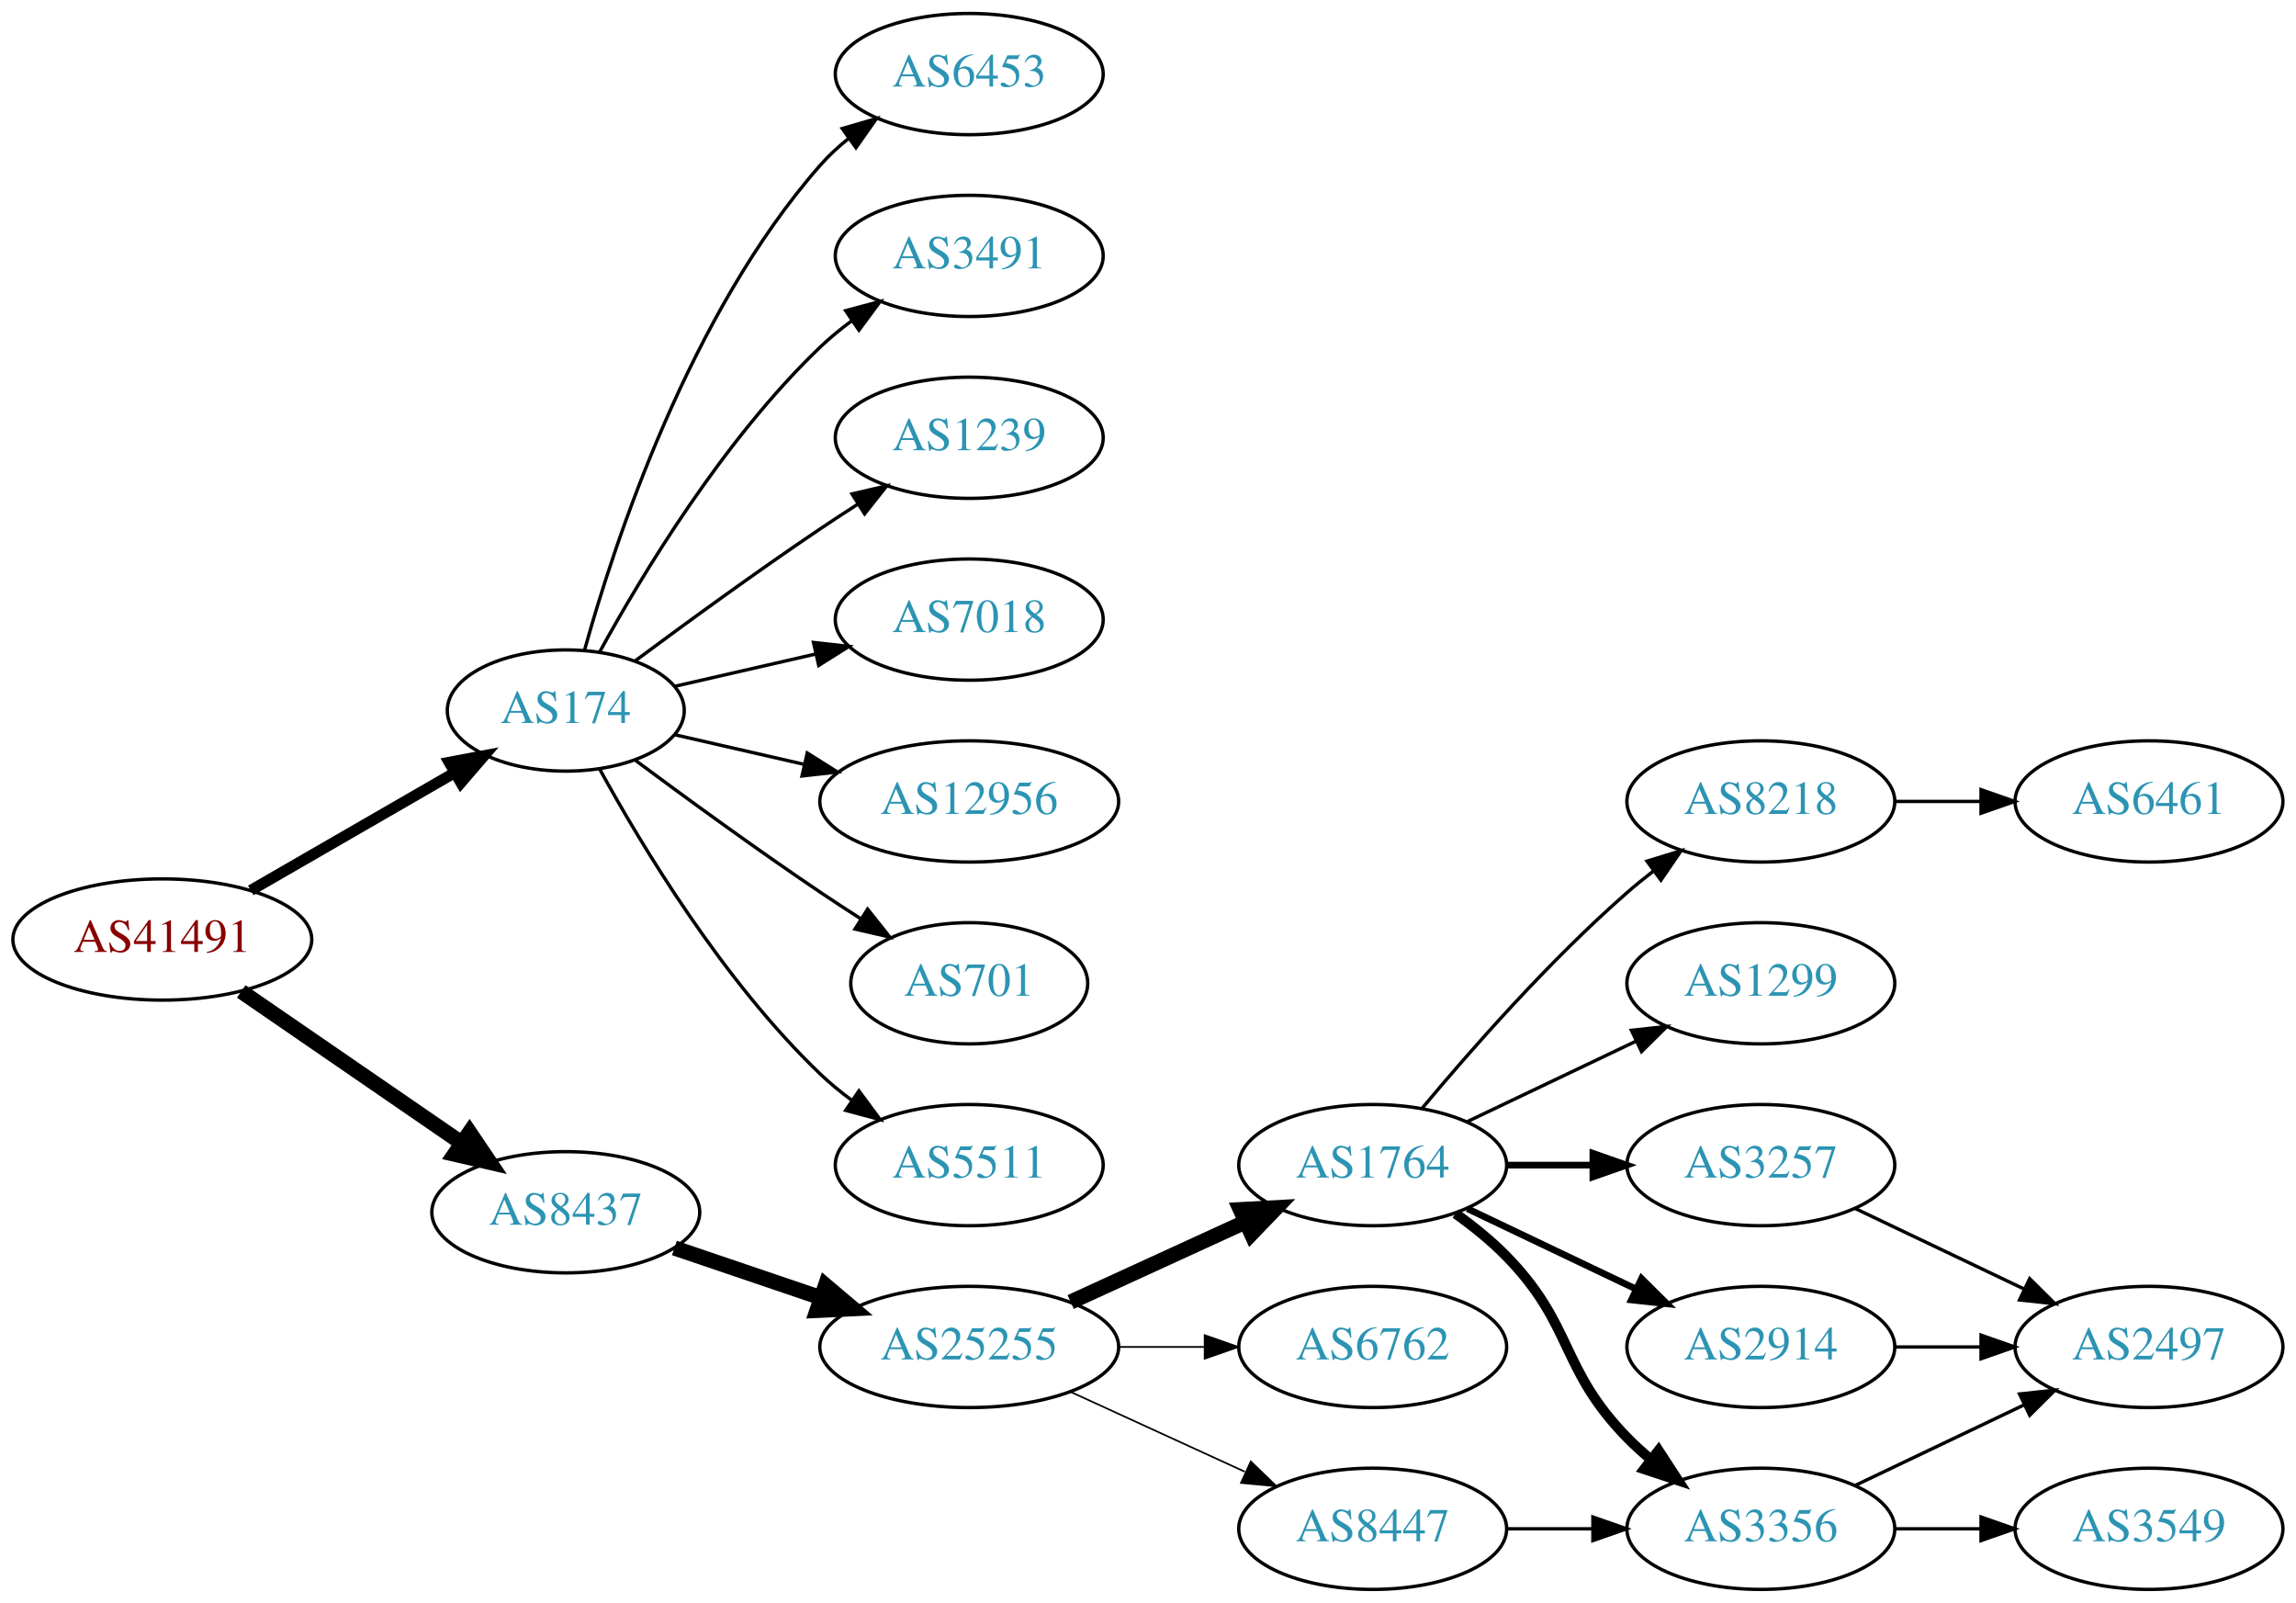
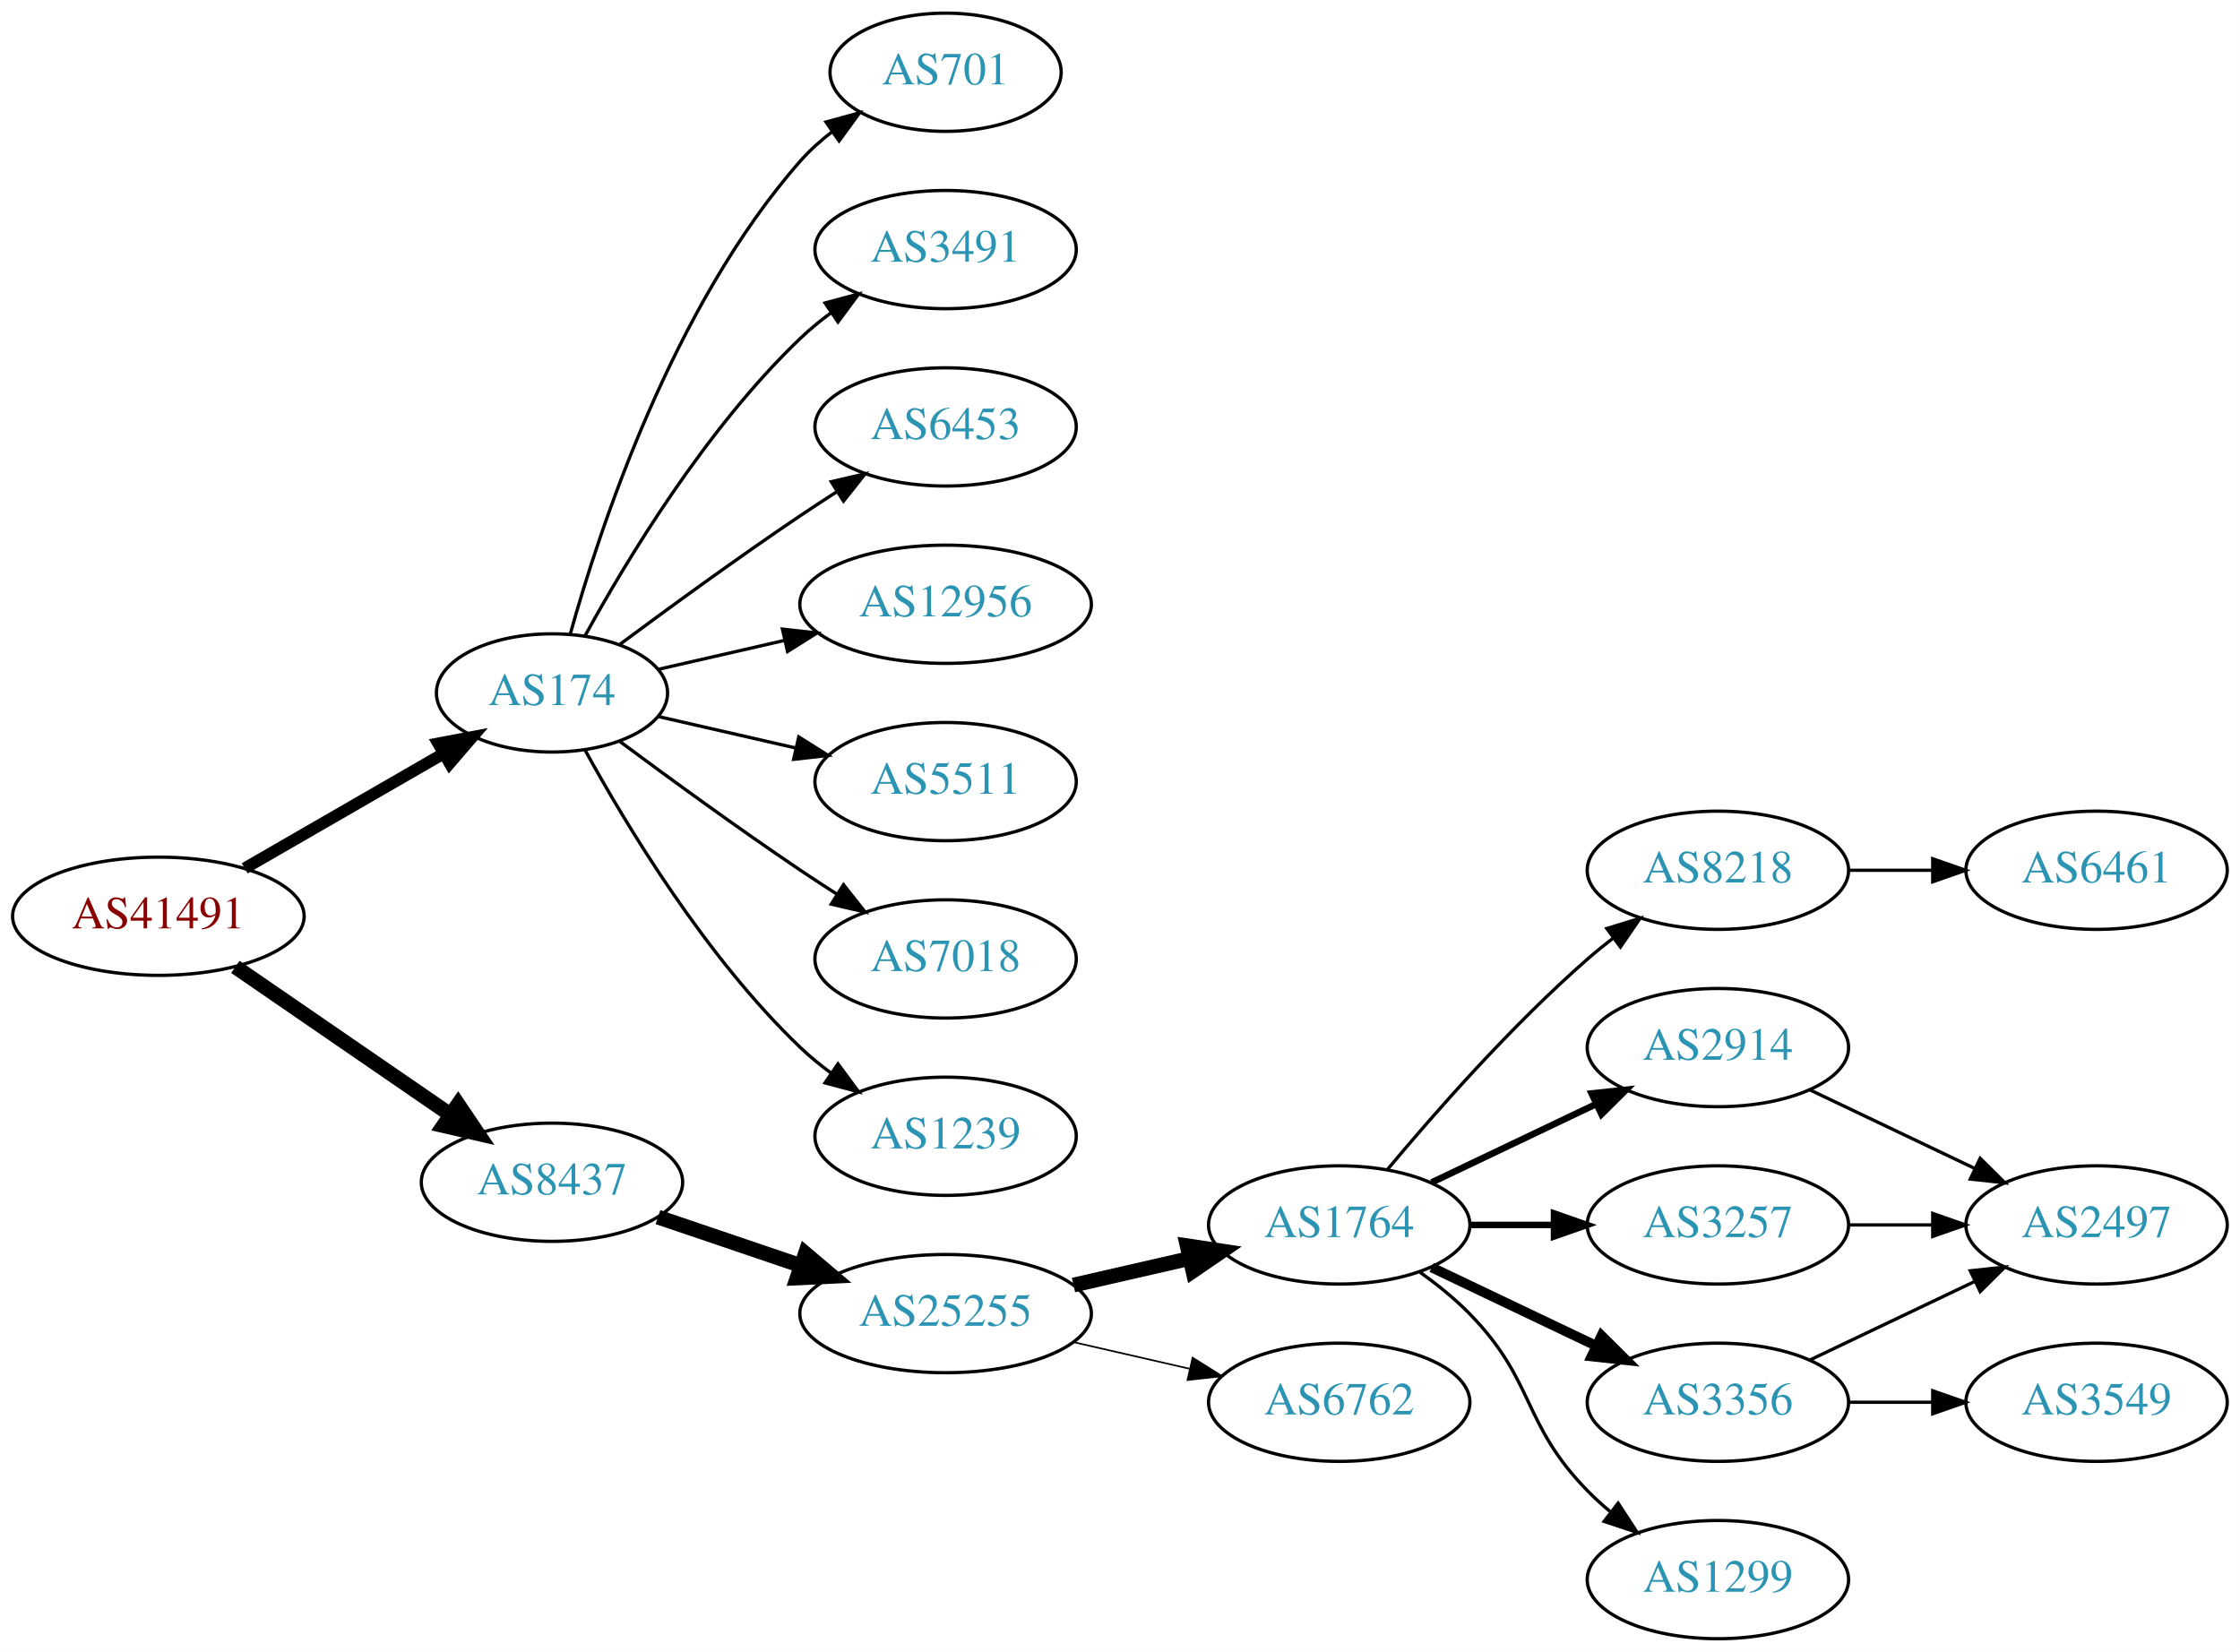
- <svg xmlns="http://www.w3.org/2000/svg" xmlns:xlink="http://www.w3.org/1999/xlink" width="682pt" height="476pt" viewBox="0.00 0.00 681.96 476.00">
-   <g id="graph0" class="graph" transform="scale(1 1) rotate(0) translate(4 472)">
-     <polygon fill="white" stroke="none" points="-4,4 -4,-472 677.956,-472 677.956,4 -4,4" />
+ <svg xmlns="http://www.w3.org/2000/svg" xmlns:xlink="http://www.w3.org/1999/xlink" width="682pt" height="503pt" viewBox="0.00 0.00 681.96 503.00">
+   <g id="graph0" class="graph" transform="scale(1 1) rotate(0) translate(4 499)">
+     <polygon fill="white" stroke="none" points="-4,4 -4,-499 677.956,-499 677.956,4 -4,4" />
    <g id="node1" class="node">
      <g id="a_node1">
        <a xlink:href="/asn/41491" xlink:title="AS41491 ~ Stadtwerke Kapfenberg [AT]">
-           <ellipse fill="#ffffff" stroke="black" cx="44.196" cy="-193" rx="44.393" ry="18" />
-           <text text-anchor="middle" x="44.196" y="-189.3" font-family="Times,serif" font-size="14.00" fill="#880000">AS41491</text>
+           <ellipse fill="#ffffff" stroke="black" cx="44.196" cy="-220" rx="44.393" ry="18" />
+           <text text-anchor="middle" x="44.196" y="-216.3" font-family="Times,serif" font-size="14.00" fill="#880000">AS41491</text>
        </a>
      </g>
    </g>
    <g id="node2" class="node">
      <g id="a_node2">
        <a xlink:href="/asn/174" xlink:title="AS174 ~ Cogent Communications [US]">
-           <ellipse fill="#ffffff" stroke="black" cx="164.039" cy="-261" rx="35.194" ry="18" />
-           <text text-anchor="middle" x="164.039" y="-257.3" font-family="Times,serif" font-size="14.00" fill="#2c94b3">AS174</text>
+           <ellipse fill="#ffffff" stroke="black" cx="164.039" cy="-288" rx="35.194" ry="18" />
+           <text text-anchor="middle" x="164.039" y="-284.3" font-family="Times,serif" font-size="14.00" fill="#2c94b3">AS174</text>
        </a>
      </g>
    </g>
    <g id="edge1" class="edge">
-       <path fill="none" stroke="black" stroke-width="3.273" d="M70.476,-207.588C88.144,-217.783 111.881,-231.48 130.894,-242.451" />
-       <polygon fill="black" stroke="black" stroke-width="3.273" points="129.39,-245.624 139.801,-247.591 132.889,-239.561 129.39,-245.624" />
+       <path fill="none" stroke="black" stroke-width="3.6" d="M70.476,-234.588C88.144,-244.783 111.881,-258.48 130.894,-269.451" />
+       <polygon fill="black" stroke="black" stroke-width="3.6" points="129.39,-272.624 139.801,-274.591 132.889,-266.561 129.39,-272.624" />
    </g>
    <g id="node3" class="node">
      <g id="a_node3">
        <a xlink:href="/asn/8437" xlink:title="AS8437 ~ Hutchison Drei Austria GmbH [AT]">
-           <ellipse fill="#ffffff" stroke="black" cx="164.039" cy="-112" rx="39.794" ry="18" />
-           <text text-anchor="middle" x="164.039" y="-108.3" font-family="Times,serif" font-size="14.00" fill="#2c94b3">AS8437</text>
+           <ellipse fill="#ffffff" stroke="black" cx="164.039" cy="-139" rx="39.794" ry="18" />
+           <text text-anchor="middle" x="164.039" y="-135.3" font-family="Times,serif" font-size="14.00" fill="#2c94b3">AS8437</text>
        </a>
      </g>
    </g>
    <g id="edge2" class="edge">
-       <path fill="none" stroke="black" stroke-width="4.5" d="M67.639,-177.574C86.22,-164.802 112.781,-146.545 133.161,-132.537" />
-       <polygon fill="black" stroke="black" stroke-width="4.5" points="135.464,-135.731 141.475,-126.822 131.003,-129.242 135.464,-135.731" />
+       <path fill="none" stroke="black" stroke-width="4.5" d="M67.639,-204.574C86.22,-191.802 112.781,-173.545 133.161,-159.537" />
+       <polygon fill="black" stroke="black" stroke-width="4.5" points="135.464,-162.731 141.475,-153.822 131.003,-156.242 135.464,-162.731" />
    </g>
    <g id="node4" class="node">
      <g id="a_node4">
-         <a xlink:href="/asn/6453" xlink:title="AS6453 ~ TATA COMMUNICATIONS (AMERICA) INC [US]">
-           <ellipse fill="#ffffff" stroke="black" cx="283.881" cy="-450" rx="39.794" ry="18" />
-           <text text-anchor="middle" x="283.881" y="-446.3" font-family="Times,serif" font-size="14.00" fill="#2c94b3">AS6453</text>
+         <a xlink:href="/asn/701" xlink:title="AS701 ~ UUNET [US]">
+           <ellipse fill="#ffffff" stroke="black" cx="283.881" cy="-477" rx="35.194" ry="18" />
+           <text text-anchor="middle" x="283.881" y="-473.3" font-family="Times,serif" font-size="14.00" fill="#2c94b3">AS701</text>
        </a>
      </g>
    </g>
    <g id="edge3" class="edge">
-       <path fill="none" stroke="black" d="M169.612,-278.946C178.517,-310.995 200.801,-378.842 239.685,-423 242.169,-425.821 245.019,-428.449 248.044,-430.871" />
-       <polygon fill="black" stroke="black" points="246.162,-433.828 256.334,-436.791 250.23,-428.131 246.162,-433.828" />
+       <path fill="none" stroke="black" d="M169.612,-305.946C178.517,-337.995 200.801,-405.842 239.685,-450 242.512,-453.211 245.814,-456.172 249.309,-458.864" />
+       <polygon fill="black" stroke="black" points="247.466,-461.845 257.684,-464.645 251.443,-456.084 247.466,-461.845" />
    </g>
    <g id="node5" class="node">
      <g id="a_node5">
        <a xlink:href="/asn/3491" xlink:title="AS3491 ~ PCCW Global, Inc. [US]">
-           <ellipse fill="#ffffff" stroke="black" cx="283.881" cy="-396" rx="39.794" ry="18" />
-           <text text-anchor="middle" x="283.881" y="-392.3" font-family="Times,serif" font-size="14.00" fill="#2c94b3">AS3491</text>
+           <ellipse fill="#ffffff" stroke="black" cx="283.881" cy="-423" rx="39.794" ry="18" />
+           <text text-anchor="middle" x="283.881" y="-419.3" font-family="Times,serif" font-size="14.00" fill="#2c94b3">AS3491</text>
        </a>
      </g>
    </g>
    <g id="edge4" class="edge">
-       <path fill="none" stroke="black" d="M174.065,-278.321C186.548,-301.1 210.837,-341.453 239.685,-369 242.553,-371.739 245.742,-374.347 249.051,-376.785" />
-       <polygon fill="black" stroke="black" points="247.175,-379.742 257.411,-382.477 251.114,-373.956 247.175,-379.742" />
+       <path fill="none" stroke="black" d="M174.065,-305.321C186.548,-328.1 210.837,-368.453 239.685,-396 242.553,-398.739 245.742,-401.347 249.051,-403.785" />
+       <polygon fill="black" stroke="black" points="247.175,-406.742 257.411,-409.477 251.114,-400.956 247.175,-406.742" />
    </g>
    <g id="node6" class="node">
      <g id="a_node6">
-         <a xlink:href="/asn/1239" xlink:title="AS1239 ~ Sprint [US]">
-           <ellipse fill="#ffffff" stroke="black" cx="283.881" cy="-342" rx="39.794" ry="18" />
-           <text text-anchor="middle" x="283.881" y="-338.3" font-family="Times,serif" font-size="14.00" fill="#2c94b3">AS1239</text>
+         <a xlink:href="/asn/6453" xlink:title="AS6453 ~ TATA COMMUNICATIONS (AMERICA) INC [US]">
+           <ellipse fill="#ffffff" stroke="black" cx="283.881" cy="-369" rx="39.794" ry="18" />
+           <text text-anchor="middle" x="283.881" y="-365.3" font-family="Times,serif" font-size="14.00" fill="#2c94b3">AS6453</text>
        </a>
      </g>
    </g>
    <g id="edge5" class="edge">
-       <path fill="none" stroke="black" d="M184.74,-275.81C199.642,-286.875 220.71,-302.228 239.685,-315 243.234,-317.389 246.984,-319.839 250.733,-322.242" />
-       <polygon fill="black" stroke="black" points="249.059,-325.325 259.381,-327.712 252.801,-319.409 249.059,-325.325" />
+       <path fill="none" stroke="black" d="M184.74,-302.81C199.642,-313.875 220.71,-329.228 239.685,-342 243.234,-344.389 246.984,-346.839 250.733,-349.242" />
+       <polygon fill="black" stroke="black" points="249.059,-352.325 259.381,-354.712 252.801,-346.409 249.059,-352.325" />
    </g>
    <g id="node7" class="node">
      <g id="a_node7">
-         <a xlink:href="/asn/7018" xlink:title="AS7018 ~ AT&amp;T Services, Inc. [US]">
-           <ellipse fill="#ffffff" stroke="black" cx="283.881" cy="-288" rx="39.794" ry="18" />
-           <text text-anchor="middle" x="283.881" y="-284.3" font-family="Times,serif" font-size="14.00" fill="#2c94b3">AS7018</text>
+         <a xlink:href="/asn/12956" xlink:title="AS12956 ~ TELXIUS [ES]">
+           <ellipse fill="#ffffff" stroke="black" cx="283.881" cy="-315" rx="44.393" ry="18" />
+           <text text-anchor="middle" x="283.881" y="-311.3" font-family="Times,serif" font-size="14.00" fill="#2c94b3">AS12956</text>
        </a>
      </g>
    </g>
    <g id="edge6" class="edge">
-       <path fill="none" stroke="black" d="M196.309,-268.165C209.148,-271.106 224.253,-274.567 238.22,-277.767" />
-       <polygon fill="black" stroke="black" points="237.612,-281.219 248.141,-280.04 239.175,-274.395 237.612,-281.219" />
+       <path fill="none" stroke="black" d="M196.309,-295.165C208.154,-297.879 221.928,-301.034 234.957,-304.02" />
+       <polygon fill="black" stroke="black" points="234.203,-307.437 244.732,-306.259 235.766,-300.614 234.203,-307.437" />
    </g>
    <g id="node8" class="node">
      <g id="a_node8">
-         <a xlink:href="/asn/12956" xlink:title="AS12956 ~ TELXIUS [ES]">
-           <ellipse fill="#ffffff" stroke="black" cx="283.881" cy="-234" rx="44.393" ry="18" />
-           <text text-anchor="middle" x="283.881" y="-230.3" font-family="Times,serif" font-size="14.00" fill="#2c94b3">AS12956</text>
+         <a xlink:href="/asn/5511" xlink:title="AS5511 ~ Orange S.A. [FR]">
+           <ellipse fill="#ffffff" stroke="black" cx="283.881" cy="-261" rx="39.794" ry="18" />
+           <text text-anchor="middle" x="283.881" y="-257.3" font-family="Times,serif" font-size="14.00" fill="#2c94b3">AS5511</text>
        </a>
      </g>
    </g>
    <g id="edge7" class="edge">
-       <path fill="none" stroke="black" d="M196.309,-253.835C208.154,-251.121 221.928,-247.966 234.957,-244.98" />
-       <polygon fill="black" stroke="black" points="235.766,-248.386 244.732,-242.741 234.203,-241.563 235.766,-248.386" />
+       <path fill="none" stroke="black" d="M196.309,-280.835C209.148,-277.894 224.253,-274.433 238.22,-271.233" />
+       <polygon fill="black" stroke="black" points="239.175,-274.605 248.141,-268.96 237.612,-267.781 239.175,-274.605" />
    </g>
    <g id="node9" class="node">
      <g id="a_node9">
-         <a xlink:href="/asn/701" xlink:title="AS701 ~ UUNET [US]">
-           <ellipse fill="#ffffff" stroke="black" cx="283.881" cy="-180" rx="35.194" ry="18" />
-           <text text-anchor="middle" x="283.881" y="-176.3" font-family="Times,serif" font-size="14.00" fill="#2c94b3">AS701</text>
+         <a xlink:href="/asn/7018" xlink:title="AS7018 ~ AT&amp;T Services, Inc. [US]">
+           <ellipse fill="#ffffff" stroke="black" cx="283.881" cy="-207" rx="39.794" ry="18" />
+           <text text-anchor="middle" x="283.881" y="-203.3" font-family="Times,serif" font-size="14.00" fill="#2c94b3">AS7018</text>
        </a>
      </g>
    </g>
    <g id="edge8" class="edge">
-       <path fill="none" stroke="black" d="M184.74,-246.19C199.642,-235.125 220.71,-219.772 239.685,-207 243.502,-204.431 247.552,-201.79 251.583,-199.214" />
-       <polygon fill="black" stroke="black" points="253.687,-202.025 260.277,-193.729 249.952,-196.105 253.687,-202.025" />
+       <path fill="none" stroke="black" d="M184.74,-273.19C199.642,-262.125 220.71,-246.772 239.685,-234 243.234,-231.611 246.984,-229.161 250.733,-226.758" />
+       <polygon fill="black" stroke="black" points="252.801,-229.591 259.381,-221.288 249.059,-223.675 252.801,-229.591" />
    </g>
    <g id="node10" class="node">
      <g id="a_node10">
-         <a xlink:href="/asn/5511" xlink:title="AS5511 ~ Orange S.A. [FR]">
-           <ellipse fill="#ffffff" stroke="black" cx="283.881" cy="-126" rx="39.794" ry="18" />
-           <text text-anchor="middle" x="283.881" y="-122.3" font-family="Times,serif" font-size="14.00" fill="#2c94b3">AS5511</text>
+         <a xlink:href="/asn/1239" xlink:title="AS1239 ~ Sprint [US]">
+           <ellipse fill="#ffffff" stroke="black" cx="283.881" cy="-153" rx="39.794" ry="18" />
+           <text text-anchor="middle" x="283.881" y="-149.3" font-family="Times,serif" font-size="14.00" fill="#2c94b3">AS1239</text>
        </a>
      </g>
    </g>
    <g id="edge9" class="edge">
-       <path fill="none" stroke="black" d="M174.065,-243.679C186.548,-220.9 210.837,-180.547 239.685,-153 242.553,-150.261 245.742,-147.653 249.051,-145.215" />
-       <polygon fill="black" stroke="black" points="251.114,-148.044 257.411,-139.523 247.175,-142.258 251.114,-148.044" />
+       <path fill="none" stroke="black" d="M174.065,-270.679C186.548,-247.9 210.837,-207.547 239.685,-180 242.553,-177.261 245.742,-174.653 249.051,-172.215" />
+       <polygon fill="black" stroke="black" points="251.114,-175.044 257.411,-166.523 247.175,-169.258 251.114,-175.044" />
    </g>
    <g id="node11" class="node">
      <g id="a_node11">
        <a xlink:href="/asn/25255" xlink:title="AS25255 ~ ==&gt; TELE2 AUSTRIA &lt;== [AT]">
-           <ellipse fill="#ffffff" stroke="black" cx="283.881" cy="-72" rx="44.393" ry="18" />
-           <text text-anchor="middle" x="283.881" y="-68.3" font-family="Times,serif" font-size="14.00" fill="#2c94b3">AS25255</text>
+           <ellipse fill="#ffffff" stroke="black" cx="283.881" cy="-99" rx="44.393" ry="18" />
+           <text text-anchor="middle" x="283.881" y="-95.3" font-family="Times,serif" font-size="14.00" fill="#2c94b3">AS25255</text>
        </a>
      </g>
    </g>
    <g id="edge10" class="edge">
-       <path fill="none" stroke="black" stroke-width="4.5" d="M196.309,-101.386C209.605,-96.873 225.331,-91.535 239.707,-86.655" />
-       <polygon fill="black" stroke="black" stroke-width="4.5" points="241.194,-90.308 249.398,-83.365 238.663,-82.851 241.194,-90.308" />
+       <path fill="none" stroke="black" stroke-width="4.5" d="M196.309,-128.386C209.605,-123.872 225.331,-118.535 239.707,-113.655" />
+       <polygon fill="black" stroke="black" stroke-width="4.5" points="241.194,-117.308 249.398,-110.365 238.663,-109.851 241.194,-117.308" />
    </g>
    <g id="node12" class="node">
      <g id="a_node12">
        <a xlink:href="/asn/1764" xlink:title="AS1764 ~ NEXTLAYER-AS [AT]">
          <ellipse fill="#ffffff" stroke="black" cx="403.724" cy="-126" rx="39.794" ry="18" />
          <text text-anchor="middle" x="403.724" y="-122.3" font-family="Times,serif" font-size="14.00" fill="#2c94b3">AS1764</text>
        </a>
      </g>
    </g>
    <g id="edge11" class="edge">
-       <path fill="none" stroke="black" stroke-width="4.5" d="M314.011,-85.348C329.622,-92.502 349.02,-101.391 365.692,-109.03" />
-       <polygon fill="black" stroke="black" stroke-width="4.5" points="364.412,-112.775 375.144,-113.362 367.693,-105.616 364.412,-112.775" />
+       <path fill="none" stroke="black" stroke-width="4.5" d="M322.816,-107.692C334.057,-110.267 346.469,-113.111 358.092,-115.774" />
+       <polygon fill="black" stroke="black" stroke-width="4.5" points="357.427,-119.661 368.054,-118.057 359.186,-111.985 357.427,-119.661" />
    </g>
    <g id="node13" class="node">
      <g id="a_node13">
        <a xlink:href="/asn/6762" xlink:title="AS6762 ~ TELECOM ITALIA SPARKLE S.p.A. [IT]">
          <ellipse fill="#ffffff" stroke="black" cx="403.724" cy="-72" rx="39.794" ry="18" />
          <text text-anchor="middle" x="403.724" y="-68.3" font-family="Times,serif" font-size="14.00" fill="#2c94b3">AS6762</text>
        </a>
      </g>
    </g>
    <g id="edge12" class="edge">
-       <path fill="none" stroke="black" stroke-width="0.5" d="M328.092,-72C336.405,-72 345.168,-72 353.65,-72" />
-       <polygon fill="black" stroke="black" stroke-width="0.5" points="353.809,-75.5 363.809,-72 353.809,-68.5 353.809,-75.5" />
+       <path fill="none" stroke="black" stroke-width="0.5" d="M322.816,-90.308C334.057,-87.733 346.469,-84.889 358.092,-82.226" />
+       <polygon fill="black" stroke="black" stroke-width="0.5" points="359.088,-85.588 368.054,-79.944 357.525,-78.765 359.088,-85.588" />
    </g>
    <g id="node14" class="node">
      <g id="a_node14">
-         <a xlink:href="/asn/8447" xlink:title="AS8447 ~ A1 Telekom Austria AG [AT]">
-           <ellipse fill="#ffffff" stroke="black" cx="403.724" cy="-18" rx="39.794" ry="18" />
-           <text text-anchor="middle" x="403.724" y="-14.3" font-family="Times,serif" font-size="14.00" fill="#2c94b3">AS8447</text>
-         </a>
-       </g>
-     </g>
-     <g id="edge13" class="edge">
-       <path fill="none" stroke="black" stroke-width="0.5" d="M314.011,-58.652C329.622,-51.498 349.02,-42.609 365.692,-34.969" />
-       <polygon fill="black" stroke="black" stroke-width="0.5" points="367.511,-37.986 375.144,-30.638 364.595,-31.622 367.511,-37.986" />
-     </g>
-     <g id="node15" class="node">
-       <g id="a_node15">
        <a xlink:href="/asn/8218" xlink:title="AS8218 ~ legacy Neotelecoms [FR]">
          <ellipse fill="#ffffff" stroke="black" cx="519.017" cy="-234" rx="39.794" ry="18" />
          <text text-anchor="middle" x="519.017" y="-230.3" font-family="Times,serif" font-size="14.00" fill="#2c94b3">AS8218</text>
        </a>
      </g>
    </g>
-     <g id="edge14" class="edge">
+     <g id="edge13" class="edge">
      <path fill="none" stroke="black" d="M418.354,-142.817C432.636,-159.929 456.183,-186.745 479.37,-207 481.836,-209.154 484.475,-211.294 487.172,-213.372" />
      <polygon fill="black" stroke="black" points="485.197,-216.264 495.326,-219.37 489.345,-210.625 485.197,-216.264" />
    </g>
+     <g id="node15" class="node">
+       <g id="a_node15">
+         <a xlink:href="/asn/3356" xlink:title="AS3356 ~ Level 3 Parent, LLC [US]">
+           <ellipse fill="#ffffff" stroke="black" cx="519.017" cy="-72" rx="39.794" ry="18" />
+           <text text-anchor="middle" x="519.017" y="-68.3" font-family="Times,serif" font-size="14.00" fill="#2c94b3">AS3356</text>
+         </a>
+       </g>
+     </g>
+     <g id="edge14" class="edge">
+       <path fill="none" stroke="black" stroke-width="3" d="M431.86,-113.066C446.854,-105.919 465.675,-96.948 481.898,-89.215" />
+       <polygon fill="black" stroke="black" stroke-width="3" points="483.581,-92.291 491.102,-84.829 480.569,-85.972 483.581,-92.291" />
+     </g>
    <g id="node16" class="node">
      <g id="a_node16">
-         <a xlink:href="/asn/1299" xlink:title="AS1299 ~ Telia Carrier [EU]">
+         <a xlink:href="/asn/2914" xlink:title="AS2914 ~ NTT America, Inc. [US]">
          <ellipse fill="#ffffff" stroke="black" cx="519.017" cy="-180" rx="39.794" ry="18" />
-           <text text-anchor="middle" x="519.017" y="-176.3" font-family="Times,serif" font-size="14.00" fill="#2c94b3">AS1299</text>
+           <text text-anchor="middle" x="519.017" y="-176.3" font-family="Times,serif" font-size="14.00" fill="#2c94b3">AS2914</text>
        </a>
      </g>
    </g>
    <g id="edge15" class="edge">
-       <path fill="none" stroke="black" d="M431.86,-138.934C446.854,-146.081 465.675,-155.052 481.898,-162.785" />
-       <polygon fill="black" stroke="black" points="480.569,-166.028 491.102,-167.171 483.581,-159.709 480.569,-166.028" />
+       <path fill="none" stroke="black" stroke-width="2" d="M431.86,-138.934C446.854,-146.081 465.675,-155.052 481.898,-162.785" />
+       <polygon fill="black" stroke="black" stroke-width="2" points="480.569,-166.028 491.102,-167.171 483.581,-159.709 480.569,-166.028" />
    </g>
    <g id="node17" class="node">
      <g id="a_node17">
        <a xlink:href="/asn/3257" xlink:title="AS3257 ~ GTT [DE]">
          <ellipse fill="#ffffff" stroke="black" cx="519.017" cy="-126" rx="39.794" ry="18" />
          <text text-anchor="middle" x="519.017" y="-122.3" font-family="Times,serif" font-size="14.00" fill="#2c94b3">AS3257</text>
        </a>
      </g>
    </g>
    <g id="edge16" class="edge">
      <path fill="none" stroke="black" stroke-width="2" d="M443.396,-126C451.599,-126 460.363,-126 468.895,-126" />
      <polygon fill="black" stroke="black" stroke-width="2" points="469.134,-129.5 479.134,-126 469.134,-122.5 469.134,-129.5" />
    </g>
    <g id="node18" class="node">
      <g id="a_node18">
-         <a xlink:href="/asn/3356" xlink:title="AS3356 ~ Level 3 Parent, LLC [US]">
+         <a xlink:href="/asn/1299" xlink:title="AS1299 ~ Telia Carrier [EU]">
          <ellipse fill="#ffffff" stroke="black" cx="519.017" cy="-18" rx="39.794" ry="18" />
-           <text text-anchor="middle" x="519.017" y="-14.3" font-family="Times,serif" font-size="14.00" fill="#2c94b3">AS3356</text>
+           <text text-anchor="middle" x="519.017" y="-14.3" font-family="Times,serif" font-size="14.00" fill="#2c94b3">AS1299</text>
        </a>
      </g>
    </g>
    <g id="edge17" class="edge">
-       <path fill="none" stroke="black" stroke-width="3" d="M428.318,-111.611C433.574,-107.852 438.906,-103.563 443.37,-99 463.543,-78.383 459.198,-65.617 479.37,-45 481.463,-42.861 483.746,-40.782 486.123,-38.79" />
-       <polygon fill="black" stroke="black" stroke-width="3" points="488.641,-41.268 494.423,-32.389 484.367,-35.725 488.641,-41.268" />
+       <path fill="none" stroke="black" d="M428.318,-111.611C433.574,-107.852 438.906,-103.563 443.37,-99 463.543,-78.383 459.198,-65.617 479.37,-45 481.463,-42.861 483.746,-40.782 486.123,-38.79" />
+       <polygon fill="black" stroke="black" points="488.641,-41.268 494.423,-32.389 484.367,-35.725 488.641,-41.268" />
    </g>
    <g id="node19" class="node">
      <g id="a_node19">
-         <a xlink:href="/asn/2914" xlink:title="AS2914 ~ NTT America, Inc. [US]">
-           <ellipse fill="#ffffff" stroke="black" cx="519.017" cy="-72" rx="39.794" ry="18" />
-           <text text-anchor="middle" x="519.017" y="-68.3" font-family="Times,serif" font-size="14.00" fill="#2c94b3">AS2914</text>
-         </a>
-       </g>
-     </g>
-     <g id="edge18" class="edge">
-       <path fill="none" stroke="black" stroke-width="2" d="M431.86,-113.066C446.854,-105.919 465.675,-96.948 481.898,-89.215" />
-       <polygon fill="black" stroke="black" stroke-width="2" points="483.581,-92.291 491.102,-84.829 480.569,-85.972 483.581,-92.291" />
-     </g>
-     <g id="edge20" class="edge">
-       <path fill="none" stroke="black" d="M443.396,-18C451.599,-18 460.363,-18 468.895,-18" />
-       <polygon fill="black" stroke="black" points="469.134,-21.5 479.134,-18 469.134,-14.5 469.134,-21.5" />
-     </g>
-     <g id="node20" class="node">
-       <g id="a_node20">
        <a xlink:href="/asn/6461" xlink:title="AS6461 ~ Zayo Bandwidth [US]">
          <ellipse fill="#ffffff" stroke="black" cx="634.31" cy="-234" rx="39.794" ry="18" />
          <text text-anchor="middle" x="634.31" y="-230.3" font-family="Times,serif" font-size="14.00" fill="#2c94b3">AS6461</text>
        </a>
      </g>
    </g>
-     <g id="edge19" class="edge">
+     <g id="edge18" class="edge">
      <path fill="none" stroke="black" d="M558.689,-234C566.892,-234 575.656,-234 584.188,-234" />
      <polygon fill="black" stroke="black" points="584.427,-237.5 594.427,-234 584.427,-230.5 584.427,-237.5" />
    </g>
-     <g id="node22" class="node">
-       <g id="a_node22">
+     <g id="node20" class="node">
+       <g id="a_node20">
        <a xlink:href="/asn/2497" xlink:title="AS2497 ~ Internet Initiative Japan Inc. [JP]">
-           <ellipse fill="#ffffff" stroke="black" cx="634.31" cy="-72" rx="39.794" ry="18" />
-           <text text-anchor="middle" x="634.31" y="-68.3" font-family="Times,serif" font-size="14.00" fill="#2c94b3">AS2497</text>
-         </a>
-       </g>
-     </g>
-     <g id="edge23" class="edge">
-       <path fill="none" stroke="black" d="M547.153,-113.066C562.147,-105.919 580.968,-96.948 597.191,-89.215" />
-       <polygon fill="black" stroke="black" points="598.874,-92.291 606.395,-84.829 595.862,-85.972 598.874,-92.291" />
+           <ellipse fill="#ffffff" stroke="black" cx="634.31" cy="-126" rx="39.794" ry="18" />
+           <text text-anchor="middle" x="634.31" y="-122.3" font-family="Times,serif" font-size="14.00" fill="#2c94b3">AS2497</text>
+         </a>
+       </g>
+     </g>
+     <g id="edge21" class="edge">
+       <path fill="none" stroke="black" d="M547.153,-84.934C562.147,-92.081 580.968,-101.052 597.191,-108.785" />
+       <polygon fill="black" stroke="black" points="595.862,-112.028 606.395,-113.171 598.874,-105.709 595.862,-112.028" />
    </g>
    <g id="node21" class="node">
      <g id="a_node21">
        <a xlink:href="/asn/3549" xlink:title="AS3549 ~ Level 3 Parent, LLC [US]">
-           <ellipse fill="#ffffff" stroke="black" cx="634.31" cy="-18" rx="39.794" ry="18" />
-           <text text-anchor="middle" x="634.31" y="-14.3" font-family="Times,serif" font-size="14.00" fill="#2c94b3">AS3549</text>
-         </a>
-       </g>
-     </g>
-     <g id="edge21" class="edge">
-       <path fill="none" stroke="black" d="M558.689,-18C566.892,-18 575.656,-18 584.188,-18" />
-       <polygon fill="black" stroke="black" points="584.427,-21.5 594.427,-18 584.427,-14.5 584.427,-21.5" />
-     </g>
-     <g id="edge22" class="edge">
-       <path fill="none" stroke="black" d="M547.153,-30.934C562.147,-38.081 580.968,-47.052 597.191,-54.785" />
-       <polygon fill="black" stroke="black" points="595.862,-58.028 606.395,-59.171 598.874,-51.709 595.862,-58.028" />
-     </g>
-     <g id="edge24" class="edge">
+           <ellipse fill="#ffffff" stroke="black" cx="634.31" cy="-72" rx="39.794" ry="18" />
+           <text text-anchor="middle" x="634.31" y="-68.3" font-family="Times,serif" font-size="14.00" fill="#2c94b3">AS3549</text>
+         </a>
+       </g>
+     </g>
+     <g id="edge20" class="edge">
      <path fill="none" stroke="black" d="M558.689,-72C566.892,-72 575.656,-72 584.188,-72" />
      <polygon fill="black" stroke="black" points="584.427,-75.5 594.427,-72 584.427,-68.5 584.427,-75.5" />
    </g>
+     <g id="edge19" class="edge">
+       <path fill="none" stroke="black" d="M547.153,-167.066C562.147,-159.919 580.968,-150.948 597.191,-143.215" />
+       <polygon fill="black" stroke="black" points="598.874,-146.291 606.395,-138.829 595.862,-139.972 598.874,-146.291" />
+     </g>
+     <g id="edge22" class="edge">
+       <path fill="none" stroke="black" d="M558.689,-126C566.892,-126 575.656,-126 584.188,-126" />
+       <polygon fill="black" stroke="black" points="584.427,-129.5 594.427,-126 584.427,-122.5 584.427,-129.5" />
+     </g>
  </g>
</svg>
